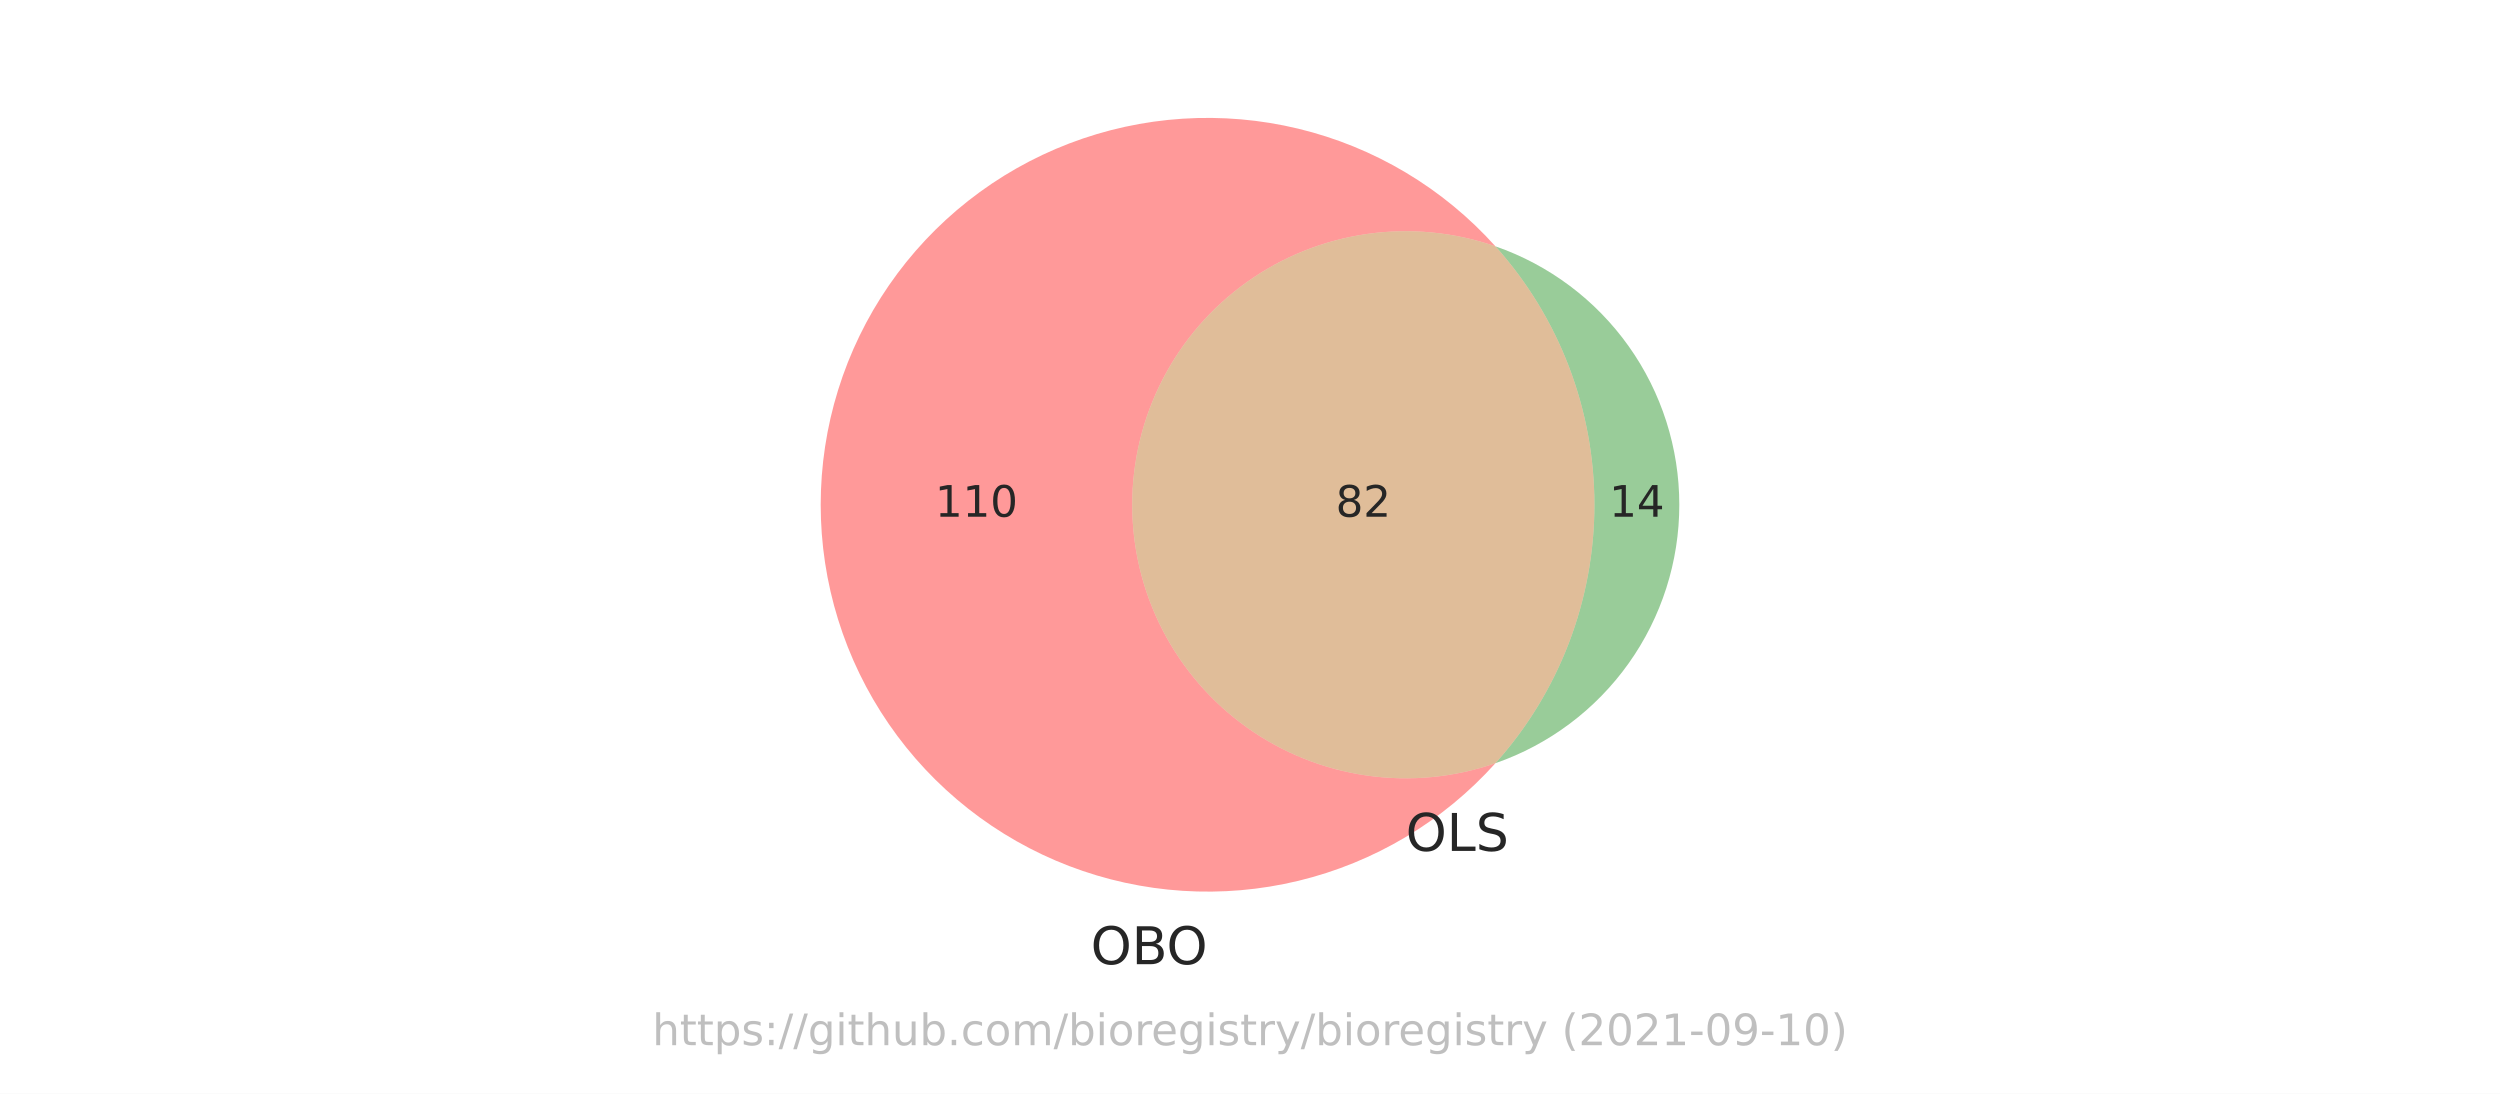
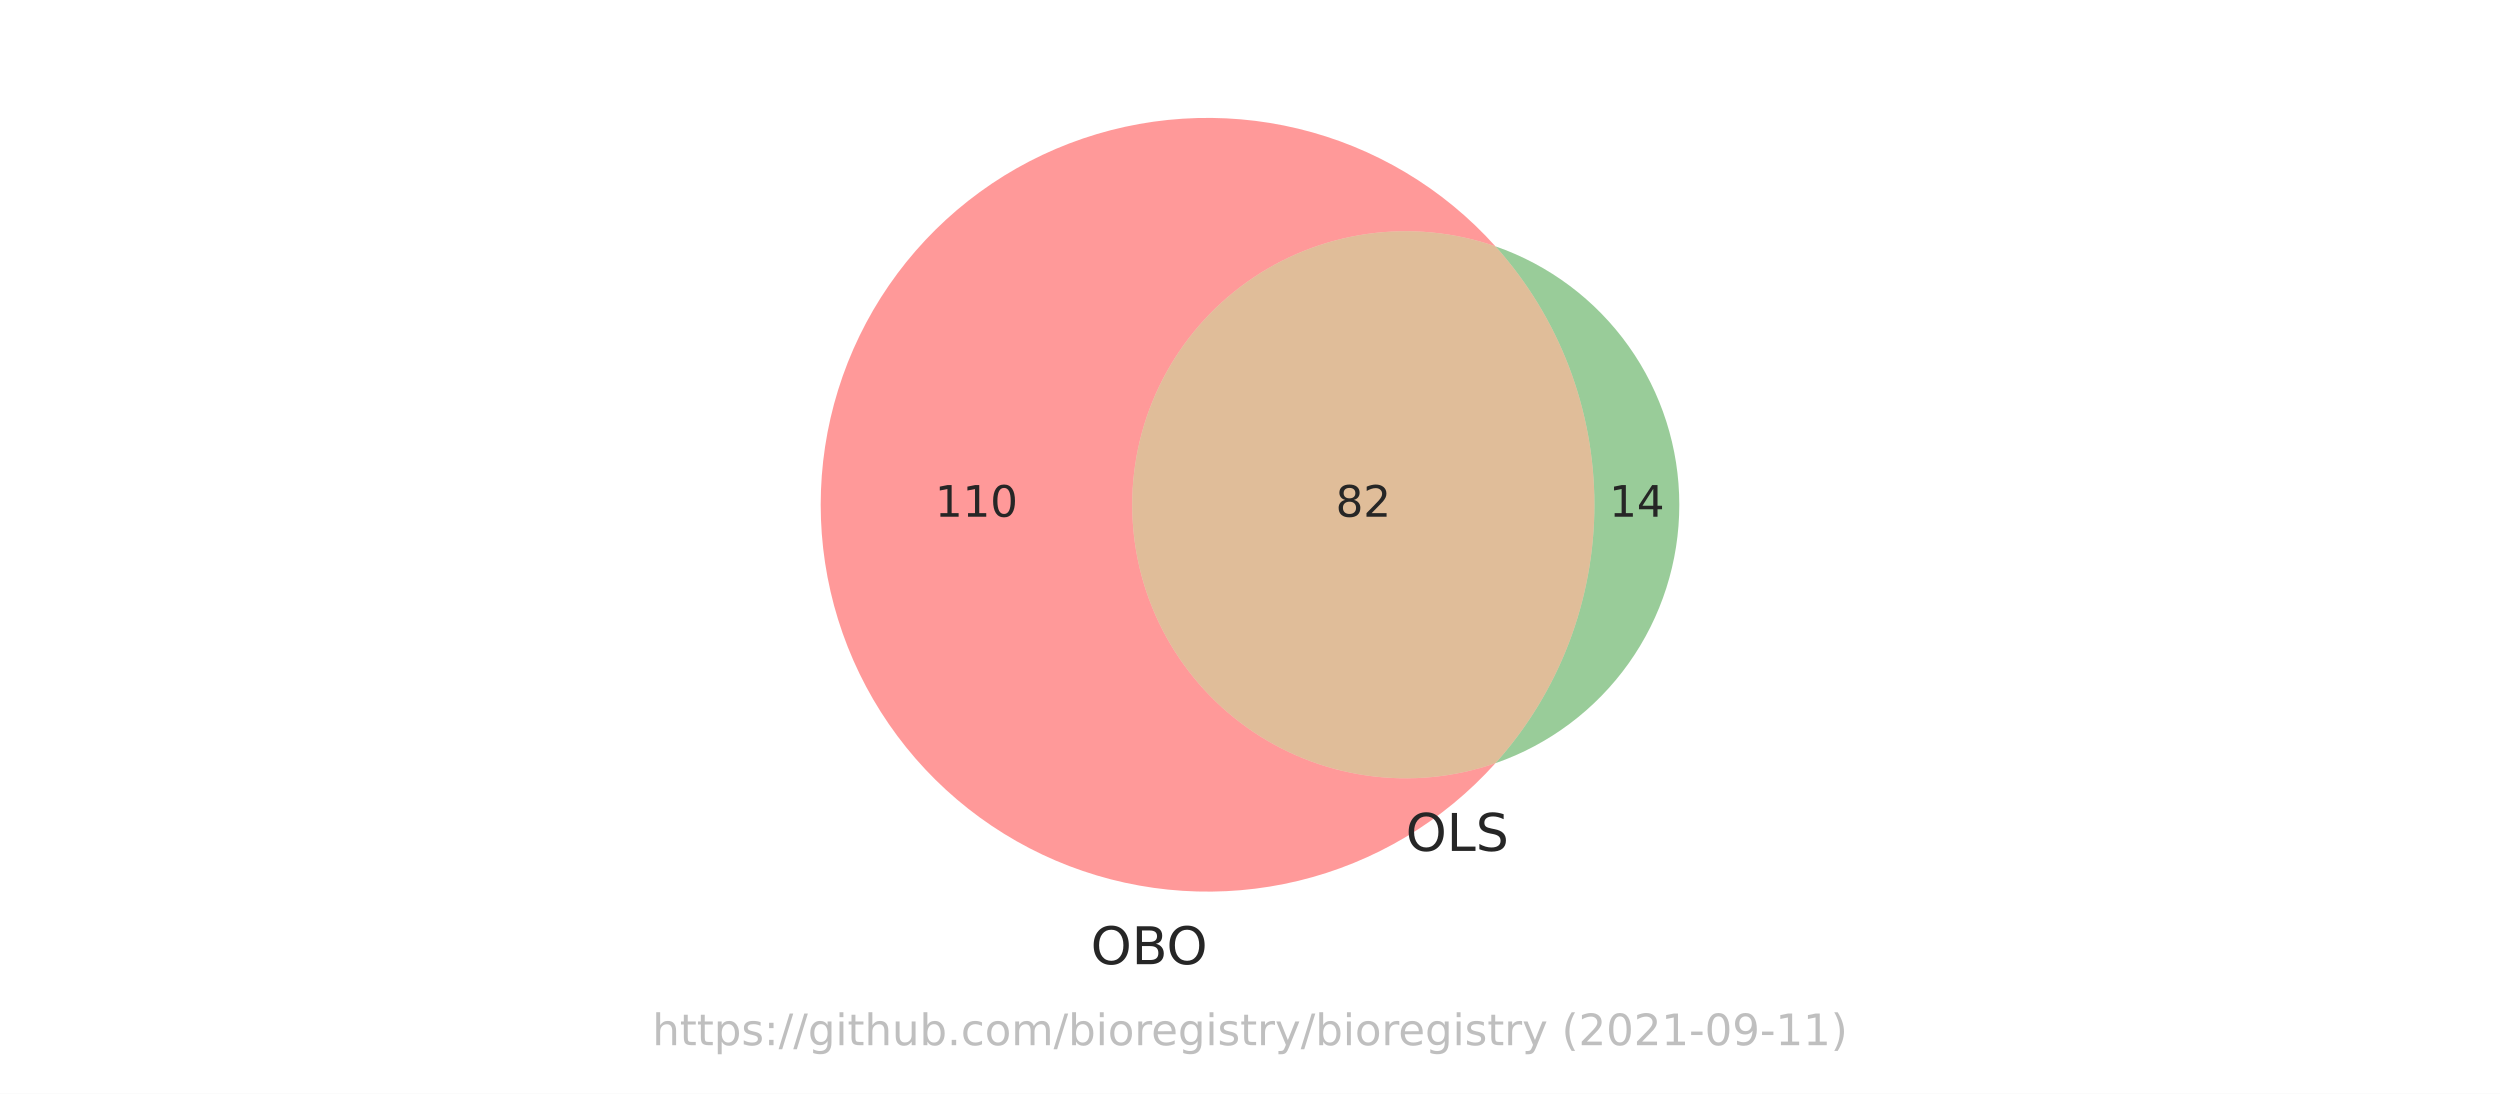
<svg xmlns="http://www.w3.org/2000/svg" xmlns:xlink="http://www.w3.org/1999/xlink" height="252pt" version="1.1" viewBox="0 0 576 252" width="576pt">
  <defs>
    <style type="text/css">*{stroke-linecap:butt;stroke-linejoin:round;}</style>
  </defs>
  <g id="figure_1">
    <g id="patch_1">
      <path d="M 0 252  L 576 252  L 576 0  L 0 0  z " style="fill:#ffffff;" />
    </g>
    <g id="axes_1">
      <g id="patch_2">
        <path clip-path="url(#pd67cfc51af)" d="M 344.549 175.842  C 335.053 179.137 324.905 180.113 314.954 178.689  C 305.004 177.265 295.538 173.48 287.348 167.653  C 279.157 161.826 272.479 154.123 267.871 145.19  C 263.263 136.257 260.859 126.35 260.859 116.298  C 260.859 106.246 263.263 96.339 267.871 87.406  C 272.479 78.473 279.157 70.77 287.348 64.943  C 295.538 59.116 305.004 55.331 314.954 53.907  C 324.905 52.483 335.053 53.459 344.549 56.754  C 338.558 50.081 331.595 44.35 323.894 39.755  C 316.193 35.16 307.843 31.754 299.125 29.65  C 290.408 27.547 281.423 26.772 272.474 27.35  C 263.525 27.928 254.715 29.853 246.34 33.061  C 237.966 36.268 230.123 40.721 223.078 46.269  C 216.032 51.817 209.864 58.396 204.782 65.785  C 199.7 73.173 195.762 81.287 193.102 89.85  C 190.441 98.414 189.087 107.33 189.087 116.298  C 189.087 125.266 190.441 134.182 193.102 142.746  C 195.762 151.309 199.7 159.423 204.782 166.811  C 209.864 174.2 216.032 180.779 223.078 186.327  C 230.123 191.875 237.966 196.328 246.34 199.535  C 254.715 202.743 263.525 204.668 272.474 205.246  C 281.423 205.824 290.408 205.049 299.125 202.946  C 307.843 200.842 316.193 197.436 323.894 192.841  C 331.595 188.246 338.558 182.515 344.549 175.842  " style="fill:#ff0000;opacity:0.4;" />
      </g>
      <g id="patch_3">
        <path clip-path="url(#pd67cfc51af)" d="M 344.549 56.754  C 359.228 73.107 367.355 94.323 367.355 116.298  C 367.355 138.273 359.228 159.489 344.549 175.842  C 356.919 171.549 367.65 163.506 375.241 152.836  C 382.832 142.167 386.913 129.392 386.913 116.298  C 386.913 103.204 382.832 90.429 375.241 79.76  C 367.65 69.09 356.919 61.047 344.549 56.754  " style="fill:#008000;opacity:0.4;" />
      </g>
      <g id="patch_4">
        <path clip-path="url(#pd67cfc51af)" d="M 344.549 175.842  C 359.228 159.489 367.355 138.273 367.355 116.298  C 367.355 94.323 359.228 73.107 344.549 56.754  C 335.053 53.459 324.905 52.483 314.954 53.907  C 305.004 55.331 295.538 59.116 287.348 64.943  C 279.157 70.77 272.479 78.473 267.871 87.406  C 263.263 96.339 260.859 106.246 260.859 116.298  C 260.859 126.35 263.263 136.257 267.871 145.19  C 272.479 154.123 279.157 161.826 287.348 167.653  C 295.538 173.48 305.004 177.265 314.954 178.689  C 324.905 180.113 335.053 179.137 344.549 175.842  " style="fill:#b25a00;opacity:0.4;" />
      </g>
      <g id="text_1">
        <g style="fill:#262626;" transform="translate(215.4293 119.0574)scale(0.1 -0.1)">
          <defs>
            <path d="M 794 531  L 1825 531  L 1825 4091  L 703 3866  L 703 4441  L 1819 4666  L 2450 4666  L 2450 531  L 3481 531  L 3481 0  L 794 0  L 794 531  z " id="DejaVuSans-31" transform="scale(0.015625)" />
            <path d="M 2034 4250  Q 1547 4250 1301 3770  Q 1056 3291 1056 2328  Q 1056 1369 1301 889  Q 1547 409 2034 409  Q 2525 409 2770 889  Q 3016 1369 3016 2328  Q 3016 3291 2770 3770  Q 2525 4250 2034 4250  z M 2034 4750  Q 2819 4750 3233 4129  Q 3647 3509 3647 2328  Q 3647 1150 3233 529  Q 2819 -91 2034 -91  Q 1250 -91 836 529  Q 422 1150 422 2328  Q 422 3509 836 4129  Q 1250 4750 2034 4750  z " id="DejaVuSans-30" transform="scale(0.015625)" />
          </defs>
          <use xlink:href="#DejaVuSans-31" />
          <use x="63.623" xlink:href="#DejaVuSans-31" />
          <use x="127.246" xlink:href="#DejaVuSans-30" />
        </g>
      </g>
      <g id="text_2">
        <g style="fill:#262626;" transform="translate(370.7711 119.0574)scale(0.1 -0.1)">
          <defs>
            <path d="M 2419 4116  L 825 1625  L 2419 1625  L 2419 4116  z M 2253 4666  L 3047 4666  L 3047 1625  L 3713 1625  L 3713 1100  L 3047 1100  L 3047 0  L 2419 0  L 2419 1100  L 313 1100  L 313 1709  L 2253 4666  z " id="DejaVuSans-34" transform="scale(0.015625)" />
          </defs>
          <use xlink:href="#DejaVuSans-31" />
          <use x="63.623" xlink:href="#DejaVuSans-34" />
        </g>
      </g>
      <g id="text_3">
        <g style="fill:#262626;" transform="translate(307.7441 119.0574)scale(0.1 -0.1)">
          <defs>
            <path d="M 2034 2216  Q 1584 2216 1326 1975  Q 1069 1734 1069 1313  Q 1069 891 1326 650  Q 1584 409 2034 409  Q 2484 409 2743 651  Q 3003 894 3003 1313  Q 3003 1734 2745 1975  Q 2488 2216 2034 2216  z M 1403 2484  Q 997 2584 770 2862  Q 544 3141 544 3541  Q 544 4100 942 4425  Q 1341 4750 2034 4750  Q 2731 4750 3128 4425  Q 3525 4100 3525 3541  Q 3525 3141 3298 2862  Q 3072 2584 2669 2484  Q 3125 2378 3379 2068  Q 3634 1759 3634 1313  Q 3634 634 3220 271  Q 2806 -91 2034 -91  Q 1263 -91 848 271  Q 434 634 434 1313  Q 434 1759 690 2068  Q 947 2378 1403 2484  z M 1172 3481  Q 1172 3119 1398 2916  Q 1625 2713 2034 2713  Q 2441 2713 2670 2916  Q 2900 3119 2900 3481  Q 2900 3844 2670 4047  Q 2441 4250 2034 4250  Q 1625 4250 1398 4047  Q 1172 3844 1172 3481  z " id="DejaVuSans-38" transform="scale(0.015625)" />
            <path d="M 1228 531  L 3431 531  L 3431 0  L 469 0  L 469 531  Q 828 903 1448 1529  Q 2069 2156 2228 2338  Q 2531 2678 2651 2914  Q 2772 3150 2772 3378  Q 2772 3750 2511 3984  Q 2250 4219 1831 4219  Q 1534 4219 1204 4116  Q 875 4013 500 3803  L 500 4441  Q 881 4594 1212 4672  Q 1544 4750 1819 4750  Q 2544 4750 2975 4387  Q 3406 4025 3406 3419  Q 3406 3131 3298 2873  Q 3191 2616 2906 2266  Q 2828 2175 2409 1742  Q 1991 1309 1228 531  z " id="DejaVuSans-32" transform="scale(0.015625)" />
          </defs>
          <use xlink:href="#DejaVuSans-38" />
          <use x="63.623" xlink:href="#DejaVuSans-32" />
        </g>
      </g>
      <g id="text_4">
        <g style="fill:#262626;" transform="translate(251.3054 222.1578)scale(0.12 -0.12)">
          <defs>
            <path d="M 2522 4238  Q 1834 4238 1429 3725  Q 1025 3213 1025 2328  Q 1025 1447 1429 934  Q 1834 422 2522 422  Q 3209 422 3611 934  Q 4013 1447 4013 2328  Q 4013 3213 3611 3725  Q 3209 4238 2522 4238  z M 2522 4750  Q 3503 4750 4090 4092  Q 4678 3434 4678 2328  Q 4678 1225 4090 567  Q 3503 -91 2522 -91  Q 1538 -91 948 565  Q 359 1222 359 2328  Q 359 3434 948 4092  Q 1538 4750 2522 4750  z " id="DejaVuSans-4f" transform="scale(0.015625)" />
            <path d="M 1259 2228  L 1259 519  L 2272 519  Q 2781 519 3026 730  Q 3272 941 3272 1375  Q 3272 1813 3026 2020  Q 2781 2228 2272 2228  L 1259 2228  z M 1259 4147  L 1259 2741  L 2194 2741  Q 2656 2741 2882 2914  Q 3109 3088 3109 3444  Q 3109 3797 2882 3972  Q 2656 4147 2194 4147  L 1259 4147  z M 628 4666  L 2241 4666  Q 2963 4666 3353 4366  Q 3744 4066 3744 3513  Q 3744 3084 3544 2831  Q 3344 2578 2956 2516  Q 3422 2416 3680 2098  Q 3938 1781 3938 1306  Q 3938 681 3513 340  Q 3088 0 2303 0  L 628 0  L 628 4666  z " id="DejaVuSans-42" transform="scale(0.015625)" />
          </defs>
          <use xlink:href="#DejaVuSans-4f" />
          <use x="78.711" xlink:href="#DejaVuSans-42" />
          <use x="145.564" xlink:href="#DejaVuSans-4f" />
        </g>
      </g>
      <g id="text_5">
        <g style="fill:#262626;" transform="translate(323.8856 196.0511)scale(0.12 -0.12)">
          <defs>
            <path d="M 628 4666  L 1259 4666  L 1259 531  L 3531 531  L 3531 0  L 628 0  L 628 4666  z " id="DejaVuSans-4c" transform="scale(0.015625)" />
            <path d="M 3425 4513  L 3425 3897  Q 3066 4069 2747 4153  Q 2428 4238 2131 4238  Q 1616 4238 1336 4038  Q 1056 3838 1056 3469  Q 1056 3159 1242 3001  Q 1428 2844 1947 2747  L 2328 2669  Q 3034 2534 3370 2195  Q 3706 1856 3706 1288  Q 3706 609 3251 259  Q 2797 -91 1919 -91  Q 1588 -91 1214 -16  Q 841 59 441 206  L 441 856  Q 825 641 1194 531  Q 1563 422 1919 422  Q 2459 422 2753 634  Q 3047 847 3047 1241  Q 3047 1584 2836 1778  Q 2625 1972 2144 2069  L 1759 2144  Q 1053 2284 737 2584  Q 422 2884 422 3419  Q 422 4038 858 4394  Q 1294 4750 2059 4750  Q 2388 4750 2728 4690  Q 3069 4631 3425 4513  z " id="DejaVuSans-53" transform="scale(0.015625)" />
          </defs>
          <use xlink:href="#DejaVuSans-4f" />
          <use x="78.711" xlink:href="#DejaVuSans-4c" />
          <use x="134.424" xlink:href="#DejaVuSans-53" />
        </g>
      </g>
      <g id="text_6">
        <g style="fill:#808080;opacity:0.5;" transform="translate(150.2883 240.8159)scale(0.1 -0.1)">
          <defs>
            <path d="M 3513 2113  L 3513 0  L 2938 0  L 2938 2094  Q 2938 2591 2744 2837  Q 2550 3084 2163 3084  Q 1697 3084 1428 2787  Q 1159 2491 1159 1978  L 1159 0  L 581 0  L 581 4863  L 1159 4863  L 1159 2956  Q 1366 3272 1645 3428  Q 1925 3584 2291 3584  Q 2894 3584 3203 3211  Q 3513 2838 3513 2113  z " id="DejaVuSans-68" transform="scale(0.015625)" />
            <path d="M 1172 4494  L 1172 3500  L 2356 3500  L 2356 3053  L 1172 3053  L 1172 1153  Q 1172 725 1289 603  Q 1406 481 1766 481  L 2356 481  L 2356 0  L 1766 0  Q 1100 0 847 248  Q 594 497 594 1153  L 594 3053  L 172 3053  L 172 3500  L 594 3500  L 594 4494  L 1172 4494  z " id="DejaVuSans-74" transform="scale(0.015625)" />
            <path d="M 1159 525  L 1159 -1331  L 581 -1331  L 581 3500  L 1159 3500  L 1159 2969  Q 1341 3281 1617 3432  Q 1894 3584 2278 3584  Q 2916 3584 3314 3078  Q 3713 2572 3713 1747  Q 3713 922 3314 415  Q 2916 -91 2278 -91  Q 1894 -91 1617 61  Q 1341 213 1159 525  z M 3116 1747  Q 3116 2381 2855 2742  Q 2594 3103 2138 3103  Q 1681 3103 1420 2742  Q 1159 2381 1159 1747  Q 1159 1113 1420 752  Q 1681 391 2138 391  Q 2594 391 2855 752  Q 3116 1113 3116 1747  z " id="DejaVuSans-70" transform="scale(0.015625)" />
            <path d="M 2834 3397  L 2834 2853  Q 2591 2978 2328 3040  Q 2066 3103 1784 3103  Q 1356 3103 1142 2972  Q 928 2841 928 2578  Q 928 2378 1081 2264  Q 1234 2150 1697 2047  L 1894 2003  Q 2506 1872 2764 1633  Q 3022 1394 3022 966  Q 3022 478 2636 193  Q 2250 -91 1575 -91  Q 1294 -91 989 -36  Q 684 19 347 128  L 347 722  Q 666 556 975 473  Q 1284 391 1588 391  Q 1994 391 2212 530  Q 2431 669 2431 922  Q 2431 1156 2273 1281  Q 2116 1406 1581 1522  L 1381 1569  Q 847 1681 609 1914  Q 372 2147 372 2553  Q 372 3047 722 3315  Q 1072 3584 1716 3584  Q 2034 3584 2315 3537  Q 2597 3491 2834 3397  z " id="DejaVuSans-73" transform="scale(0.015625)" />
            <path d="M 750 794  L 1409 794  L 1409 0  L 750 0  L 750 794  z M 750 3309  L 1409 3309  L 1409 2516  L 750 2516  L 750 3309  z " id="DejaVuSans-3a" transform="scale(0.015625)" />
            <path d="M 1625 4666  L 2156 4666  L 531 -594  L 0 -594  L 1625 4666  z " id="DejaVuSans-2f" transform="scale(0.015625)" />
            <path d="M 2906 1791  Q 2906 2416 2648 2759  Q 2391 3103 1925 3103  Q 1463 3103 1205 2759  Q 947 2416 947 1791  Q 947 1169 1205 825  Q 1463 481 1925 481  Q 2391 481 2648 825  Q 2906 1169 2906 1791  z M 3481 434  Q 3481 -459 3084 -895  Q 2688 -1331 1869 -1331  Q 1566 -1331 1297 -1286  Q 1028 -1241 775 -1147  L 775 -588  Q 1028 -725 1275 -790  Q 1522 -856 1778 -856  Q 2344 -856 2625 -561  Q 2906 -266 2906 331  L 2906 616  Q 2728 306 2450 153  Q 2172 0 1784 0  Q 1141 0 747 490  Q 353 981 353 1791  Q 353 2603 747 3093  Q 1141 3584 1784 3584  Q 2172 3584 2450 3431  Q 2728 3278 2906 2969  L 2906 3500  L 3481 3500  L 3481 434  z " id="DejaVuSans-67" transform="scale(0.015625)" />
            <path d="M 603 3500  L 1178 3500  L 1178 0  L 603 0  L 603 3500  z M 603 4863  L 1178 4863  L 1178 4134  L 603 4134  L 603 4863  z " id="DejaVuSans-69" transform="scale(0.015625)" />
            <path d="M 544 1381  L 544 3500  L 1119 3500  L 1119 1403  Q 1119 906 1312 657  Q 1506 409 1894 409  Q 2359 409 2629 706  Q 2900 1003 2900 1516  L 2900 3500  L 3475 3500  L 3475 0  L 2900 0  L 2900 538  Q 2691 219 2414 64  Q 2138 -91 1772 -91  Q 1169 -91 856 284  Q 544 659 544 1381  z M 1991 3584  L 1991 3584  z " id="DejaVuSans-75" transform="scale(0.015625)" />
            <path d="M 3116 1747  Q 3116 2381 2855 2742  Q 2594 3103 2138 3103  Q 1681 3103 1420 2742  Q 1159 2381 1159 1747  Q 1159 1113 1420 752  Q 1681 391 2138 391  Q 2594 391 2855 752  Q 3116 1113 3116 1747  z M 1159 2969  Q 1341 3281 1617 3432  Q 1894 3584 2278 3584  Q 2916 3584 3314 3078  Q 3713 2572 3713 1747  Q 3713 922 3314 415  Q 2916 -91 2278 -91  Q 1894 -91 1617 61  Q 1341 213 1159 525  L 1159 0  L 581 0  L 581 4863  L 1159 4863  L 1159 2969  z " id="DejaVuSans-62" transform="scale(0.015625)" />
            <path d="M 684 794  L 1344 794  L 1344 0  L 684 0  L 684 794  z " id="DejaVuSans-2e" transform="scale(0.015625)" />
            <path d="M 3122 3366  L 3122 2828  Q 2878 2963 2633 3030  Q 2388 3097 2138 3097  Q 1578 3097 1268 2742  Q 959 2388 959 1747  Q 959 1106 1268 751  Q 1578 397 2138 397  Q 2388 397 2633 464  Q 2878 531 3122 666  L 3122 134  Q 2881 22 2623 -34  Q 2366 -91 2075 -91  Q 1284 -91 818 406  Q 353 903 353 1747  Q 353 2603 823 3093  Q 1294 3584 2113 3584  Q 2378 3584 2631 3529  Q 2884 3475 3122 3366  z " id="DejaVuSans-63" transform="scale(0.015625)" />
            <path d="M 1959 3097  Q 1497 3097 1228 2736  Q 959 2375 959 1747  Q 959 1119 1226 758  Q 1494 397 1959 397  Q 2419 397 2687 759  Q 2956 1122 2956 1747  Q 2956 2369 2687 2733  Q 2419 3097 1959 3097  z M 1959 3584  Q 2709 3584 3137 3096  Q 3566 2609 3566 1747  Q 3566 888 3137 398  Q 2709 -91 1959 -91  Q 1206 -91 779 398  Q 353 888 353 1747  Q 353 2609 779 3096  Q 1206 3584 1959 3584  z " id="DejaVuSans-6f" transform="scale(0.015625)" />
            <path d="M 3328 2828  Q 3544 3216 3844 3400  Q 4144 3584 4550 3584  Q 5097 3584 5394 3201  Q 5691 2819 5691 2113  L 5691 0  L 5113 0  L 5113 2094  Q 5113 2597 4934 2840  Q 4756 3084 4391 3084  Q 3944 3084 3684 2787  Q 3425 2491 3425 1978  L 3425 0  L 2847 0  L 2847 2094  Q 2847 2600 2669 2842  Q 2491 3084 2119 3084  Q 1678 3084 1418 2786  Q 1159 2488 1159 1978  L 1159 0  L 581 0  L 581 3500  L 1159 3500  L 1159 2956  Q 1356 3278 1631 3431  Q 1906 3584 2284 3584  Q 2666 3584 2933 3390  Q 3200 3197 3328 2828  z " id="DejaVuSans-6d" transform="scale(0.015625)" />
            <path d="M 2631 2963  Q 2534 3019 2420 3045  Q 2306 3072 2169 3072  Q 1681 3072 1420 2755  Q 1159 2438 1159 1844  L 1159 0  L 581 0  L 581 3500  L 1159 3500  L 1159 2956  Q 1341 3275 1631 3429  Q 1922 3584 2338 3584  Q 2397 3584 2469 3576  Q 2541 3569 2628 3553  L 2631 2963  z " id="DejaVuSans-72" transform="scale(0.015625)" />
            <path d="M 3597 1894  L 3597 1613  L 953 1613  Q 991 1019 1311 708  Q 1631 397 2203 397  Q 2534 397 2845 478  Q 3156 559 3463 722  L 3463 178  Q 3153 47 2828 -22  Q 2503 -91 2169 -91  Q 1331 -91 842 396  Q 353 884 353 1716  Q 353 2575 817 3079  Q 1281 3584 2069 3584  Q 2775 3584 3186 3129  Q 3597 2675 3597 1894  z M 3022 2063  Q 3016 2534 2758 2815  Q 2500 3097 2075 3097  Q 1594 3097 1305 2825  Q 1016 2553 972 2059  L 3022 2063  z " id="DejaVuSans-65" transform="scale(0.015625)" />
            <path d="M 2059 -325  Q 1816 -950 1584 -1140  Q 1353 -1331 966 -1331  L 506 -1331  L 506 -850  L 844 -850  Q 1081 -850 1212 -737  Q 1344 -625 1503 -206  L 1606 56  L 191 3500  L 800 3500  L 1894 763  L 2988 3500  L 3597 3500  L 2059 -325  z " id="DejaVuSans-79" transform="scale(0.015625)" />
            <path id="DejaVuSans-20" transform="scale(0.015625)" />
            <path d="M 1984 4856  Q 1566 4138 1362 3434  Q 1159 2731 1159 2009  Q 1159 1288 1364 580  Q 1569 -128 1984 -844  L 1484 -844  Q 1016 -109 783 600  Q 550 1309 550 2009  Q 550 2706 781 3412  Q 1013 4119 1484 4856  L 1984 4856  z " id="DejaVuSans-28" transform="scale(0.015625)" />
            <path d="M 313 2009  L 1997 2009  L 1997 1497  L 313 1497  L 313 2009  z " id="DejaVuSans-2d" transform="scale(0.015625)" />
            <path d="M 703 97  L 703 672  Q 941 559 1184 500  Q 1428 441 1663 441  Q 2288 441 2617 861  Q 2947 1281 2994 2138  Q 2813 1869 2534 1725  Q 2256 1581 1919 1581  Q 1219 1581 811 2004  Q 403 2428 403 3163  Q 403 3881 828 4315  Q 1253 4750 1959 4750  Q 2769 4750 3195 4129  Q 3622 3509 3622 2328  Q 3622 1225 3098 567  Q 2575 -91 1691 -91  Q 1453 -91 1209 -44  Q 966 3 703 97  z M 1959 2075  Q 2384 2075 2632 2365  Q 2881 2656 2881 3163  Q 2881 3666 2632 3958  Q 2384 4250 1959 4250  Q 1534 4250 1286 3958  Q 1038 3666 1038 3163  Q 1038 2656 1286 2365  Q 1534 2075 1959 2075  z " id="DejaVuSans-39" transform="scale(0.015625)" />
            <path d="M 513 4856  L 1013 4856  Q 1481 4119 1714 3412  Q 1947 2706 1947 2009  Q 1947 1309 1714 600  Q 1481 -109 1013 -844  L 513 -844  Q 928 -128 1133 580  Q 1338 1288 1338 2009  Q 1338 2731 1133 3434  Q 928 4138 513 4856  z " id="DejaVuSans-29" transform="scale(0.015625)" />
          </defs>
          <use xlink:href="#DejaVuSans-68" />
          <use x="63.379" xlink:href="#DejaVuSans-74" />
          <use x="102.588" xlink:href="#DejaVuSans-74" />
          <use x="141.797" xlink:href="#DejaVuSans-70" />
          <use x="205.273" xlink:href="#DejaVuSans-73" />
          <use x="257.373" xlink:href="#DejaVuSans-3a" />
          <use x="291.064" xlink:href="#DejaVuSans-2f" />
          <use x="324.756" xlink:href="#DejaVuSans-2f" />
          <use x="358.447" xlink:href="#DejaVuSans-67" />
          <use x="421.924" xlink:href="#DejaVuSans-69" />
          <use x="449.707" xlink:href="#DejaVuSans-74" />
          <use x="488.916" xlink:href="#DejaVuSans-68" />
          <use x="552.295" xlink:href="#DejaVuSans-75" />
          <use x="615.674" xlink:href="#DejaVuSans-62" />
          <use x="679.15" xlink:href="#DejaVuSans-2e" />
          <use x="710.938" xlink:href="#DejaVuSans-63" />
          <use x="765.918" xlink:href="#DejaVuSans-6f" />
          <use x="827.1" xlink:href="#DejaVuSans-6d" />
          <use x="924.512" xlink:href="#DejaVuSans-2f" />
          <use x="958.203" xlink:href="#DejaVuSans-62" />
          <use x="1021.68" xlink:href="#DejaVuSans-69" />
          <use x="1049.463" xlink:href="#DejaVuSans-6f" />
          <use x="1110.645" xlink:href="#DejaVuSans-72" />
          <use x="1149.508" xlink:href="#DejaVuSans-65" />
          <use x="1211.031" xlink:href="#DejaVuSans-67" />
          <use x="1274.508" xlink:href="#DejaVuSans-69" />
          <use x="1302.291" xlink:href="#DejaVuSans-73" />
          <use x="1354.391" xlink:href="#DejaVuSans-74" />
          <use x="1393.6" xlink:href="#DejaVuSans-72" />
          <use x="1434.713" xlink:href="#DejaVuSans-79" />
          <use x="1493.893" xlink:href="#DejaVuSans-2f" />
          <use x="1527.584" xlink:href="#DejaVuSans-62" />
          <use x="1591.061" xlink:href="#DejaVuSans-69" />
          <use x="1618.844" xlink:href="#DejaVuSans-6f" />
          <use x="1680.025" xlink:href="#DejaVuSans-72" />
          <use x="1718.889" xlink:href="#DejaVuSans-65" />
          <use x="1780.412" xlink:href="#DejaVuSans-67" />
          <use x="1843.889" xlink:href="#DejaVuSans-69" />
          <use x="1871.672" xlink:href="#DejaVuSans-73" />
          <use x="1923.771" xlink:href="#DejaVuSans-74" />
          <use x="1962.98" xlink:href="#DejaVuSans-72" />
          <use x="2004.094" xlink:href="#DejaVuSans-79" />
          <use x="2063.273" xlink:href="#DejaVuSans-20" />
          <use x="2095.061" xlink:href="#DejaVuSans-28" />
          <use x="2134.074" xlink:href="#DejaVuSans-32" />
          <use x="2197.697" xlink:href="#DejaVuSans-30" />
          <use x="2261.32" xlink:href="#DejaVuSans-32" />
          <use x="2324.943" xlink:href="#DejaVuSans-31" />
          <use x="2388.566" xlink:href="#DejaVuSans-2d" />
          <use x="2424.65" xlink:href="#DejaVuSans-30" />
          <use x="2488.273" xlink:href="#DejaVuSans-39" />
          <use x="2551.896" xlink:href="#DejaVuSans-2d" />
          <use x="2587.98" xlink:href="#DejaVuSans-31" />
-           <use x="2651.604" xlink:href="#DejaVuSans-30" />
+           <use x="2651.604" xlink:href="#DejaVuSans-31" />
          <use x="2715.227" xlink:href="#DejaVuSans-29" />
        </g>
      </g>
    </g>
  </g>
  <defs>
    <clipPath id="pd67cfc51af">
      <rect height="210.996" width="230.554" x="172.723" y="10.8" />
    </clipPath>
  </defs>
</svg>
